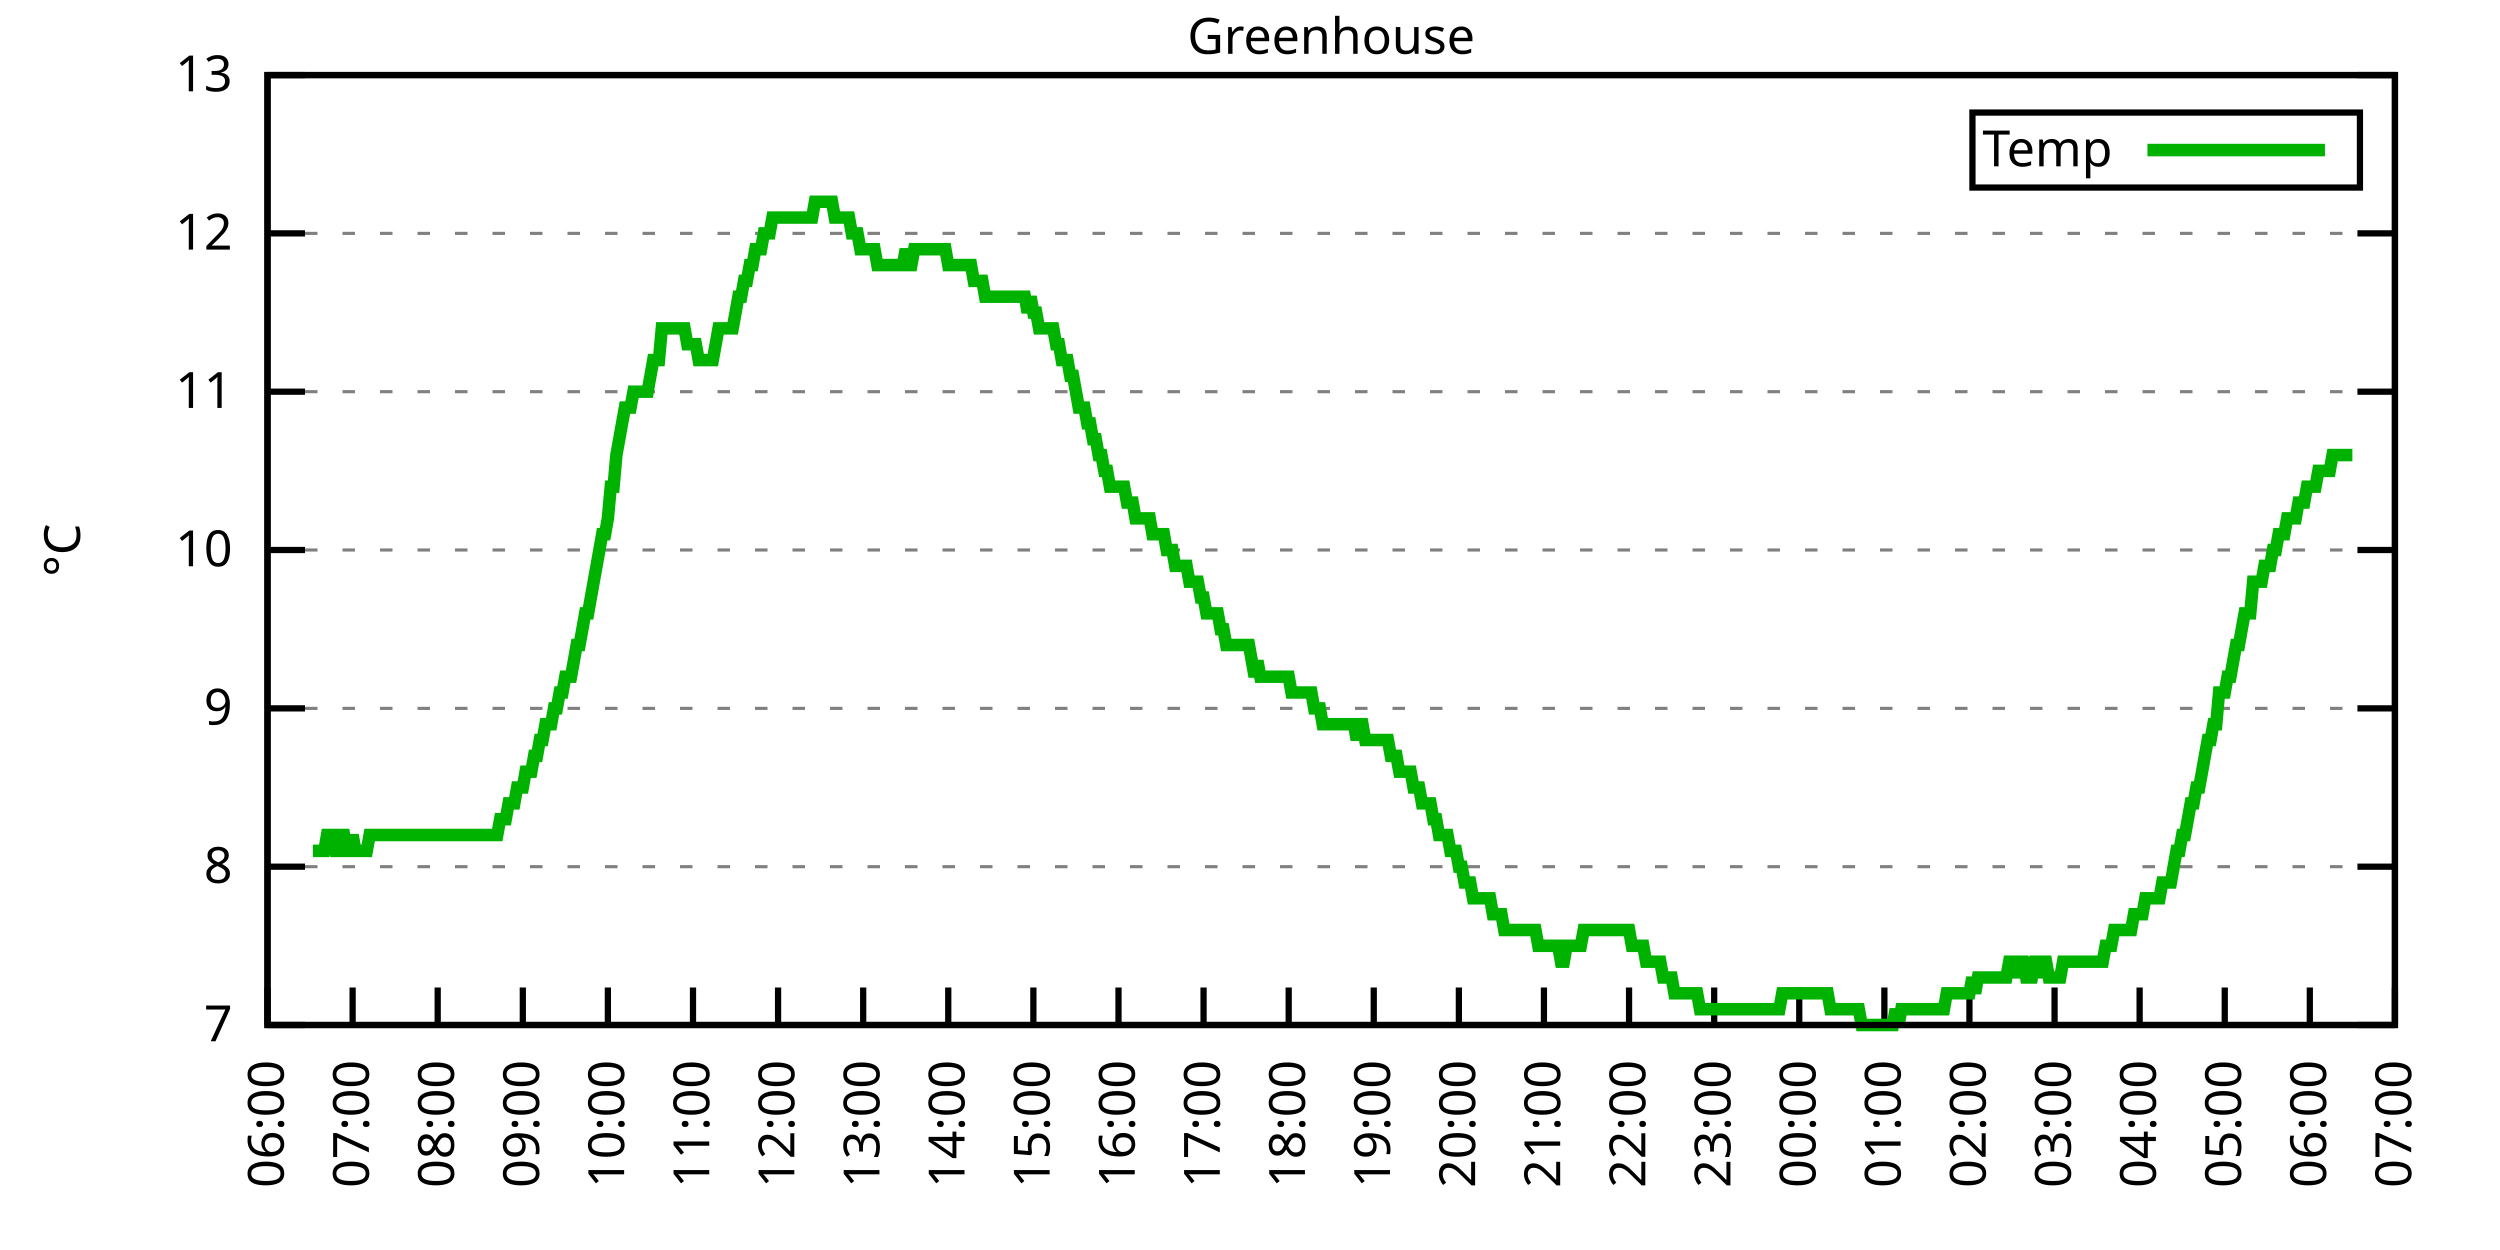
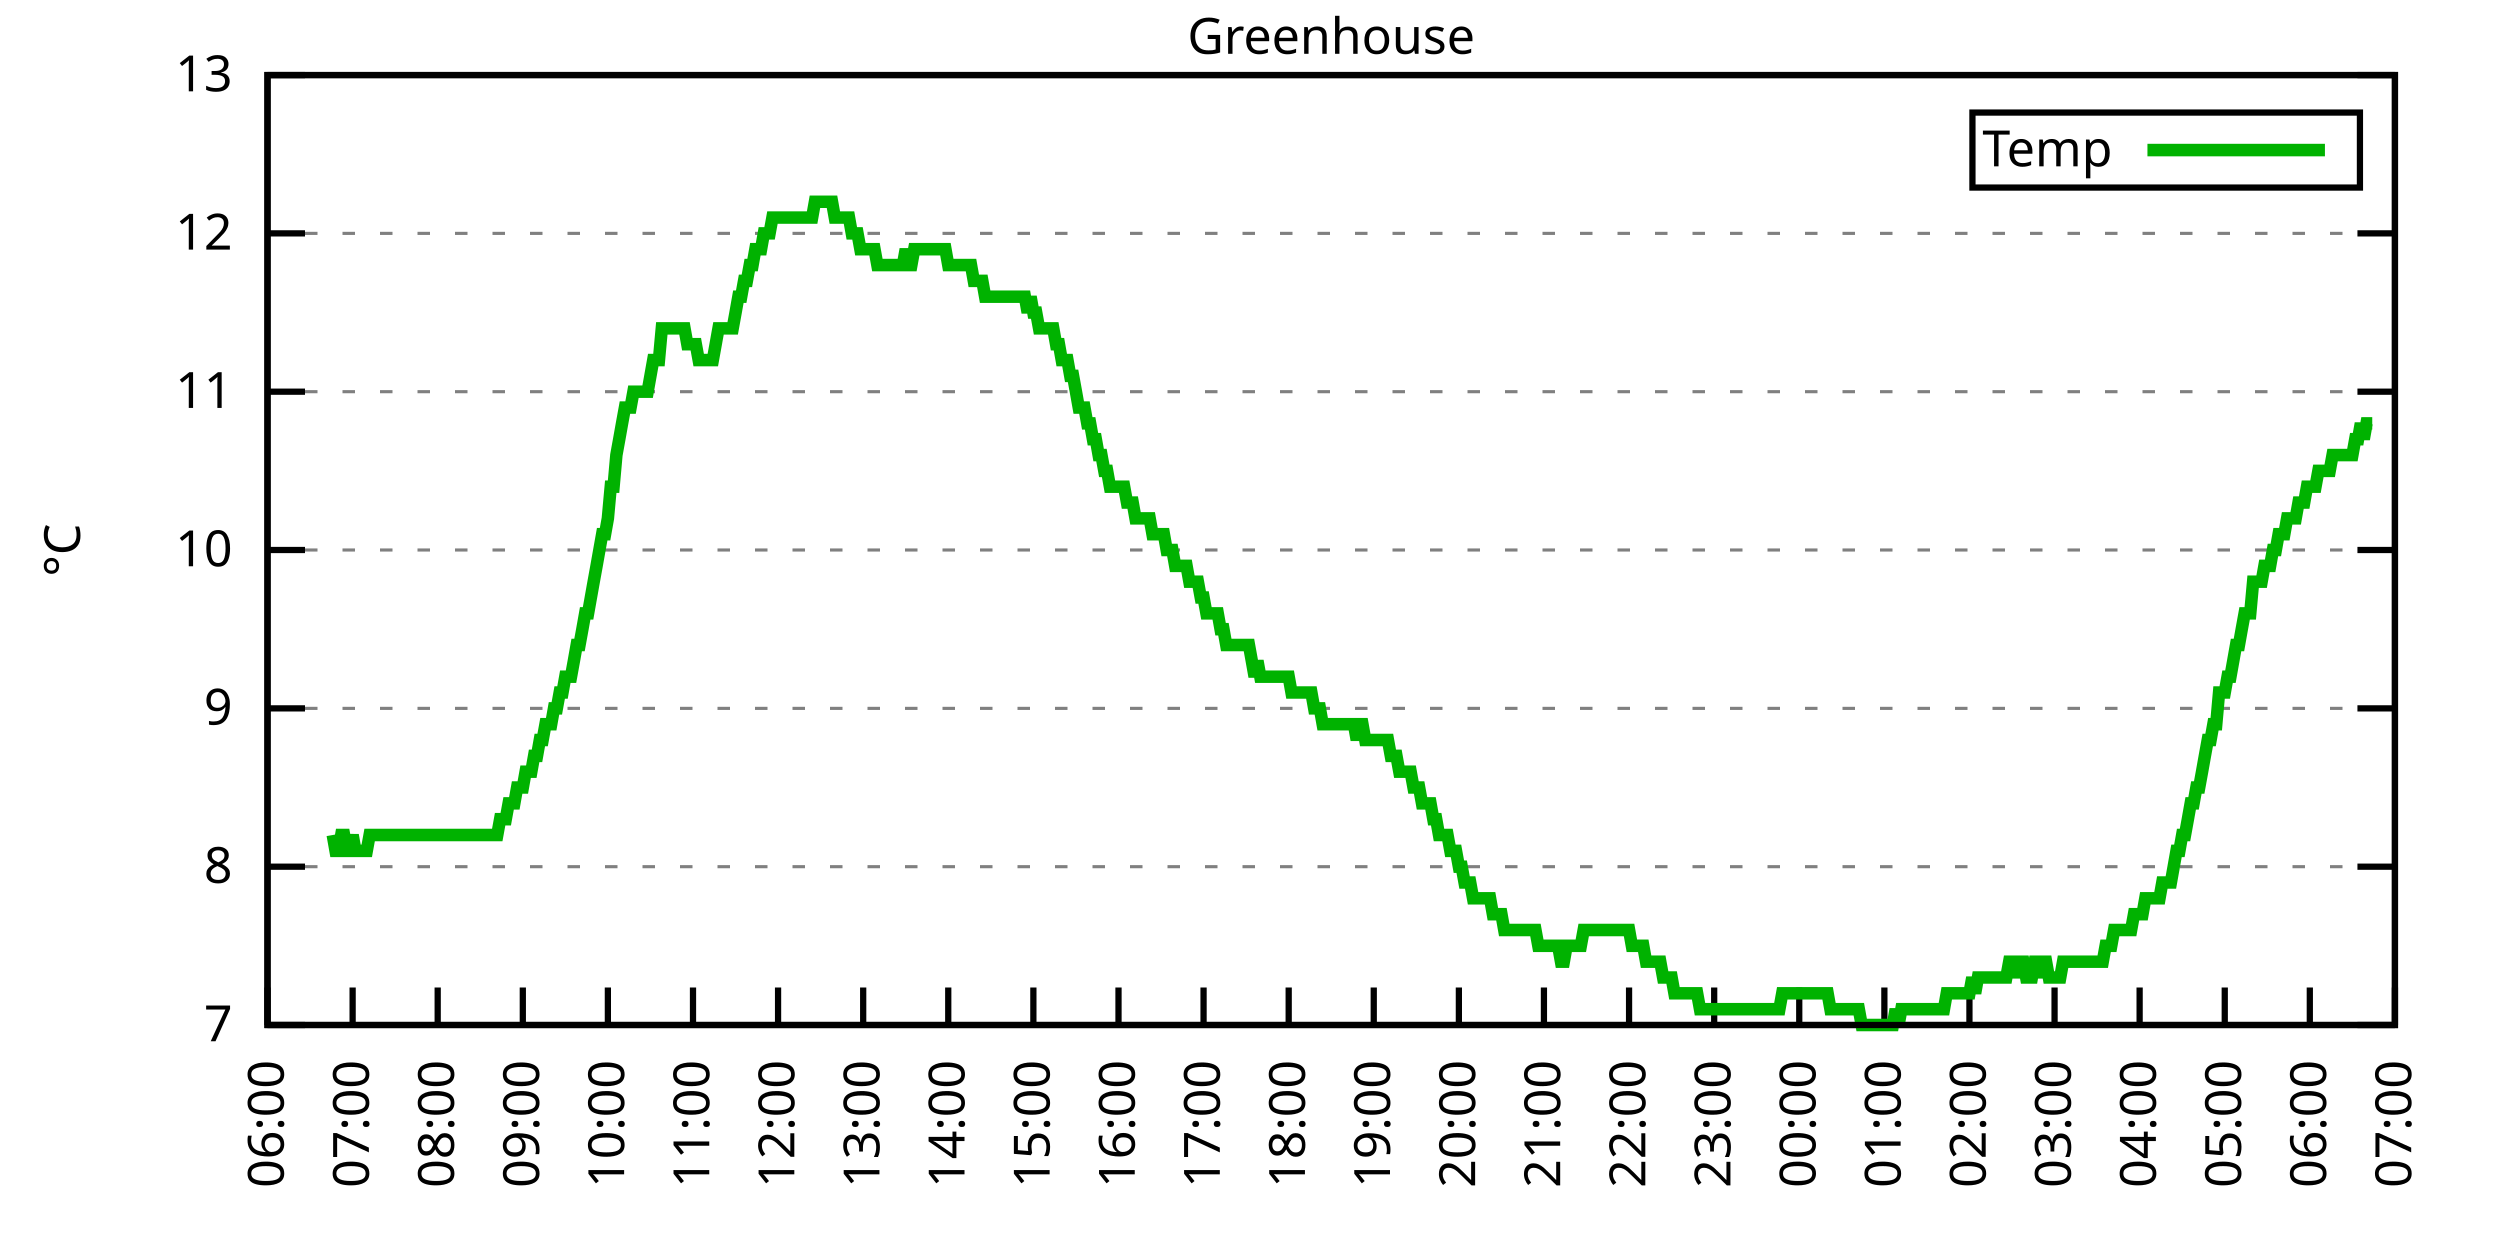
<svg xmlns="http://www.w3.org/2000/svg" xmlns:xlink="http://www.w3.org/1999/xlink" width="400" height="200" viewBox="0 0 400 200">
  <g id="gnuplot_canvas">
    <rect x="0" y="0" width="400" height="200" fill="none" />
    <defs>
      <circle id="gpDot" r="0.5" stroke-width="0.5" stroke="currentColor" />
      <path id="gpPt0" stroke-width="0.333" stroke="currentColor" d="M-1,0 h2 M0,-1 v2" />
      <path id="gpPt1" stroke-width="0.333" stroke="currentColor" d="M-1,-1 L1,1 M1,-1 L-1,1" />
      <path id="gpPt2" stroke-width="0.333" stroke="currentColor" d="M-1,0 L1,0 M0,-1 L0,1 M-1,-1 L1,1 M-1,1 L1,-1" />
      <rect id="gpPt3" stroke-width="0.333" stroke="currentColor" x="-1" y="-1" width="2" height="2" />
      <rect id="gpPt4" stroke-width="0.333" stroke="currentColor" fill="currentColor" x="-1" y="-1" width="2" height="2" />
      <circle id="gpPt5" stroke-width="0.333" stroke="currentColor" cx="0" cy="0" r="1" />
      <use xlink:href="#gpPt5" id="gpPt6" fill="currentColor" stroke="none" />
      <path id="gpPt7" stroke-width="0.333" stroke="currentColor" d="M0,-1.33 L-1.33,0.67 L1.33,0.67 z" />
      <use xlink:href="#gpPt7" id="gpPt8" fill="currentColor" stroke="none" />
      <use xlink:href="#gpPt7" id="gpPt9" stroke="currentColor" transform="rotate(180)" />
      <use xlink:href="#gpPt9" id="gpPt10" fill="currentColor" stroke="none" />
      <use xlink:href="#gpPt3" id="gpPt11" stroke="currentColor" transform="rotate(45)" />
      <use xlink:href="#gpPt11" id="gpPt12" fill="currentColor" stroke="none" />
      <path id="gpPt13" stroke-width="0.333" stroke="currentColor" d="M0,1.330 L1.265,0.411 L0.782,-1.067 L-0.782,-1.076 L-1.265,0.411 z" />
      <use xlink:href="#gpPt13" id="gpPt14" fill="currentColor" stroke="none" />
      <filter id="textbox" filterUnits="objectBoundingBox" x="0" y="0" height="1" width="1">
        <feFlood flood-color="white" flood-opacity="1" result="bgnd" />
        <feComposite in="SourceGraphic" in2="bgnd" operator="atop" />
      </filter>
      <filter id="greybox" filterUnits="objectBoundingBox" x="0" y="0" height="1" width="1">
        <feFlood flood-color="lightgrey" flood-opacity="1" result="grey" />
        <feComposite in="SourceGraphic" in2="grey" operator="atop" />
      </filter>
    </defs>
    <g fill="none" color="white" stroke="currentColor" stroke-width="1.00" stroke-linecap="butt" stroke-linejoin="miter">
</g>
    <g fill="none" color="black" stroke="currentColor" stroke-width="1.00" stroke-linecap="butt" stroke-linejoin="miter">
      <g stroke="none" shape-rendering="crispEdges">
        <polygon fill="rgb(255, 255, 255)" points="42.80,164.00 383.18,164.00 383.18,12.02 42.80,12.02 " />
      </g>
    </g>
    <g fill="none" color="black" stroke="currentColor" stroke-width="1.00" stroke-linecap="butt" stroke-linejoin="miter">
</g>
    <g fill="none" color="black" stroke="black" stroke-width="0.50" stroke-linecap="butt" stroke-linejoin="miter">
</g>
    <g fill="none" color="gray" stroke="currentColor" stroke-width="0.50" stroke-linecap="butt" stroke-linejoin="miter">
      <path stroke="gray" stroke-dasharray="2,4" class="gridline" d="M42.80,164.00 L383.19,164.00  " />
    </g>
    <g fill="none" color="gray" stroke="gray" stroke-width="1.00" stroke-linecap="butt" stroke-linejoin="miter">
</g>
    <g fill="none" color="black" stroke="currentColor" stroke-width="1.00" stroke-linecap="butt" stroke-linejoin="miter">
      <path stroke="black" d="M42.80,164.00 L48.80,164.00 M383.19,164.00 L377.19,164.00  " />
      <g transform="translate(37.20,166.60)" stroke="none" fill="black" font-family="Sans" font-size="8.00" text-anchor="end">
        <text>
          <tspan font-family="Sans"> 7</tspan>
        </text>
      </g>
    </g>
    <g fill="none" color="black" stroke="currentColor" stroke-width="1.00" stroke-linecap="butt" stroke-linejoin="miter">
</g>
    <g fill="none" color="black" stroke="black" stroke-width="0.50" stroke-linecap="butt" stroke-linejoin="miter">
</g>
    <g fill="none" color="gray" stroke="currentColor" stroke-width="0.50" stroke-linecap="butt" stroke-linejoin="miter">
      <path stroke="gray" stroke-dasharray="2,4" class="gridline" d="M42.80,138.67 L383.19,138.67  " />
    </g>
    <g fill="none" color="gray" stroke="gray" stroke-width="1.00" stroke-linecap="butt" stroke-linejoin="miter">
</g>
    <g fill="none" color="black" stroke="currentColor" stroke-width="1.00" stroke-linecap="butt" stroke-linejoin="miter">
      <path stroke="black" d="M42.80,138.67 L48.80,138.67 M383.19,138.67 L377.19,138.67  " />
      <g transform="translate(37.20,141.27)" stroke="none" fill="black" font-family="Sans" font-size="8.00" text-anchor="end">
        <text>
          <tspan font-family="Sans"> 8</tspan>
        </text>
      </g>
    </g>
    <g fill="none" color="black" stroke="currentColor" stroke-width="1.00" stroke-linecap="butt" stroke-linejoin="miter">
</g>
    <g fill="none" color="black" stroke="black" stroke-width="0.50" stroke-linecap="butt" stroke-linejoin="miter">
</g>
    <g fill="none" color="gray" stroke="currentColor" stroke-width="0.50" stroke-linecap="butt" stroke-linejoin="miter">
      <path stroke="gray" stroke-dasharray="2,4" class="gridline" d="M42.80,113.34 L383.19,113.34  " />
    </g>
    <g fill="none" color="gray" stroke="gray" stroke-width="1.00" stroke-linecap="butt" stroke-linejoin="miter">
</g>
    <g fill="none" color="black" stroke="currentColor" stroke-width="1.00" stroke-linecap="butt" stroke-linejoin="miter">
      <path stroke="black" d="M42.80,113.34 L48.80,113.34 M383.19,113.34 L377.19,113.34  " />
      <g transform="translate(37.20,115.94)" stroke="none" fill="black" font-family="Sans" font-size="8.00" text-anchor="end">
        <text>
          <tspan font-family="Sans"> 9</tspan>
        </text>
      </g>
    </g>
    <g fill="none" color="black" stroke="currentColor" stroke-width="1.00" stroke-linecap="butt" stroke-linejoin="miter">
</g>
    <g fill="none" color="black" stroke="black" stroke-width="0.50" stroke-linecap="butt" stroke-linejoin="miter">
</g>
    <g fill="none" color="gray" stroke="currentColor" stroke-width="0.50" stroke-linecap="butt" stroke-linejoin="miter">
      <path stroke="gray" stroke-dasharray="2,4" class="gridline" d="M42.80,88.00 L383.19,88.00  " />
    </g>
    <g fill="none" color="gray" stroke="gray" stroke-width="1.00" stroke-linecap="butt" stroke-linejoin="miter">
</g>
    <g fill="none" color="black" stroke="currentColor" stroke-width="1.00" stroke-linecap="butt" stroke-linejoin="miter">
      <path stroke="black" d="M42.80,88.00 L48.80,88.00 M383.19,88.00 L377.19,88.00  " />
      <g transform="translate(37.20,90.60)" stroke="none" fill="black" font-family="Sans" font-size="8.00" text-anchor="end">
        <text>
          <tspan font-family="Sans"> 10</tspan>
        </text>
      </g>
    </g>
    <g fill="none" color="black" stroke="currentColor" stroke-width="1.00" stroke-linecap="butt" stroke-linejoin="miter">
</g>
    <g fill="none" color="black" stroke="black" stroke-width="0.50" stroke-linecap="butt" stroke-linejoin="miter">
</g>
    <g fill="none" color="gray" stroke="currentColor" stroke-width="0.50" stroke-linecap="butt" stroke-linejoin="miter">
      <path stroke="gray" stroke-dasharray="2,4" class="gridline" d="M42.80,62.67 L383.19,62.67  " />
    </g>
    <g fill="none" color="gray" stroke="gray" stroke-width="1.00" stroke-linecap="butt" stroke-linejoin="miter">
</g>
    <g fill="none" color="black" stroke="currentColor" stroke-width="1.00" stroke-linecap="butt" stroke-linejoin="miter">
      <path stroke="black" d="M42.80,62.67 L48.80,62.67 M383.19,62.67 L377.19,62.67  " />
      <g transform="translate(37.20,65.27)" stroke="none" fill="black" font-family="Sans" font-size="8.00" text-anchor="end">
        <text>
          <tspan font-family="Sans"> 11</tspan>
        </text>
      </g>
    </g>
    <g fill="none" color="black" stroke="currentColor" stroke-width="1.00" stroke-linecap="butt" stroke-linejoin="miter">
</g>
    <g fill="none" color="black" stroke="black" stroke-width="0.50" stroke-linecap="butt" stroke-linejoin="miter">
</g>
    <g fill="none" color="gray" stroke="currentColor" stroke-width="0.50" stroke-linecap="butt" stroke-linejoin="miter">
      <path stroke="gray" stroke-dasharray="2,4" class="gridline" d="M42.80,37.34 L383.19,37.34  " />
    </g>
    <g fill="none" color="gray" stroke="gray" stroke-width="1.00" stroke-linecap="butt" stroke-linejoin="miter">
</g>
    <g fill="none" color="black" stroke="currentColor" stroke-width="1.00" stroke-linecap="butt" stroke-linejoin="miter">
      <path stroke="black" d="M42.80,37.34 L48.80,37.34 M383.19,37.34 L377.19,37.34  " />
      <g transform="translate(37.20,39.94)" stroke="none" fill="black" font-family="Sans" font-size="8.00" text-anchor="end">
        <text>
          <tspan font-family="Sans"> 12</tspan>
        </text>
      </g>
    </g>
    <g fill="none" color="black" stroke="currentColor" stroke-width="1.00" stroke-linecap="butt" stroke-linejoin="miter">
</g>
    <g fill="none" color="black" stroke="black" stroke-width="0.50" stroke-linecap="butt" stroke-linejoin="miter">
</g>
    <g fill="none" color="gray" stroke="currentColor" stroke-width="0.50" stroke-linecap="butt" stroke-linejoin="miter">
      <path stroke="gray" stroke-dasharray="2,4" class="gridline" d="M42.80,12.01 L383.19,12.01  " />
    </g>
    <g fill="none" color="gray" stroke="gray" stroke-width="1.00" stroke-linecap="butt" stroke-linejoin="miter">
</g>
    <g fill="none" color="black" stroke="currentColor" stroke-width="1.00" stroke-linecap="butt" stroke-linejoin="miter">
      <path stroke="black" d="M42.80,12.01 L48.80,12.01 M383.19,12.01 L377.19,12.01  " />
      <g transform="translate(37.20,14.61)" stroke="none" fill="black" font-family="Sans" font-size="8.00" text-anchor="end">
        <text>
          <tspan font-family="Sans"> 13</tspan>
        </text>
      </g>
    </g>
    <g fill="none" color="black" stroke="currentColor" stroke-width="1.00" stroke-linecap="butt" stroke-linejoin="miter">
      <path stroke="black" d="M42.80,164.00 L42.80,158.00  " />
      <g transform="translate(45.40,169.60) rotate(270.00)" stroke="none" fill="black" font-family="Sans" font-size="8.00" text-anchor="end">
        <text>
          <tspan font-family="Sans">06:00</tspan>
        </text>
      </g>
    </g>
    <g fill="none" color="black" stroke="currentColor" stroke-width="1.00" stroke-linecap="butt" stroke-linejoin="miter">
      <path stroke="black" d="M56.42,164.00 L56.42,158.00  " />
      <g transform="translate(59.02,169.60) rotate(270.00)" stroke="none" fill="black" font-family="Sans" font-size="8.00" text-anchor="end">
        <text>
          <tspan font-family="Sans">07:00</tspan>
        </text>
      </g>
    </g>
    <g fill="none" color="black" stroke="currentColor" stroke-width="1.00" stroke-linecap="butt" stroke-linejoin="miter">
      <path stroke="black" d="M70.03,164.00 L70.03,158.00  " />
      <g transform="translate(72.63,169.60) rotate(270.00)" stroke="none" fill="black" font-family="Sans" font-size="8.00" text-anchor="end">
        <text>
          <tspan font-family="Sans">08:00</tspan>
        </text>
      </g>
    </g>
    <g fill="none" color="black" stroke="currentColor" stroke-width="1.00" stroke-linecap="butt" stroke-linejoin="miter">
      <path stroke="black" d="M83.65,164.00 L83.65,158.00  " />
      <g transform="translate(86.25,169.60) rotate(270.00)" stroke="none" fill="black" font-family="Sans" font-size="8.00" text-anchor="end">
        <text>
          <tspan font-family="Sans">09:00</tspan>
        </text>
      </g>
    </g>
    <g fill="none" color="black" stroke="currentColor" stroke-width="1.00" stroke-linecap="butt" stroke-linejoin="miter">
      <path stroke="black" d="M97.26,164.00 L97.26,158.00  " />
      <g transform="translate(99.86,169.60) rotate(270.00)" stroke="none" fill="black" font-family="Sans" font-size="8.00" text-anchor="end">
        <text>
          <tspan font-family="Sans">10:00</tspan>
        </text>
      </g>
    </g>
    <g fill="none" color="black" stroke="currentColor" stroke-width="1.00" stroke-linecap="butt" stroke-linejoin="miter">
      <path stroke="black" d="M110.88,164.00 L110.88,158.00  " />
      <g transform="translate(113.48,169.60) rotate(270.00)" stroke="none" fill="black" font-family="Sans" font-size="8.00" text-anchor="end">
        <text>
          <tspan font-family="Sans">11:00</tspan>
        </text>
      </g>
    </g>
    <g fill="none" color="black" stroke="currentColor" stroke-width="1.00" stroke-linecap="butt" stroke-linejoin="miter">
      <path stroke="black" d="M124.49,164.00 L124.49,158.00  " />
      <g transform="translate(127.09,169.60) rotate(270.00)" stroke="none" fill="black" font-family="Sans" font-size="8.00" text-anchor="end">
        <text>
          <tspan font-family="Sans">12:00</tspan>
        </text>
      </g>
    </g>
    <g fill="none" color="black" stroke="currentColor" stroke-width="1.00" stroke-linecap="butt" stroke-linejoin="miter">
      <path stroke="black" d="M138.11,164.00 L138.11,158.00  " />
      <g transform="translate(140.71,169.60) rotate(270.00)" stroke="none" fill="black" font-family="Sans" font-size="8.00" text-anchor="end">
        <text>
          <tspan font-family="Sans">13:00</tspan>
        </text>
      </g>
    </g>
    <g fill="none" color="black" stroke="currentColor" stroke-width="1.00" stroke-linecap="butt" stroke-linejoin="miter">
      <path stroke="black" d="M151.72,164.00 L151.72,158.00  " />
      <g transform="translate(154.32,169.60) rotate(270.00)" stroke="none" fill="black" font-family="Sans" font-size="8.00" text-anchor="end">
        <text>
          <tspan font-family="Sans">14:00</tspan>
        </text>
      </g>
    </g>
    <g fill="none" color="black" stroke="currentColor" stroke-width="1.00" stroke-linecap="butt" stroke-linejoin="miter">
      <path stroke="black" d="M165.34,164.00 L165.34,158.00  " />
      <g transform="translate(167.94,169.60) rotate(270.00)" stroke="none" fill="black" font-family="Sans" font-size="8.00" text-anchor="end">
        <text>
          <tspan font-family="Sans">15:00</tspan>
        </text>
      </g>
    </g>
    <g fill="none" color="black" stroke="currentColor" stroke-width="1.00" stroke-linecap="butt" stroke-linejoin="miter">
      <path stroke="black" d="M178.96,164.00 L178.96,158.00  " />
      <g transform="translate(181.56,169.60) rotate(270.00)" stroke="none" fill="black" font-family="Sans" font-size="8.00" text-anchor="end">
        <text>
          <tspan font-family="Sans">16:00</tspan>
        </text>
      </g>
    </g>
    <g fill="none" color="black" stroke="currentColor" stroke-width="1.00" stroke-linecap="butt" stroke-linejoin="miter">
      <path stroke="black" d="M192.57,164.00 L192.57,158.00  " />
      <g transform="translate(195.17,169.60) rotate(270.00)" stroke="none" fill="black" font-family="Sans" font-size="8.00" text-anchor="end">
        <text>
          <tspan font-family="Sans">17:00</tspan>
        </text>
      </g>
    </g>
    <g fill="none" color="black" stroke="currentColor" stroke-width="1.00" stroke-linecap="butt" stroke-linejoin="miter">
      <path stroke="black" d="M206.19,164.00 L206.19,158.00  " />
      <g transform="translate(208.79,169.60) rotate(270.00)" stroke="none" fill="black" font-family="Sans" font-size="8.00" text-anchor="end">
        <text>
          <tspan font-family="Sans">18:00</tspan>
        </text>
      </g>
    </g>
    <g fill="none" color="black" stroke="currentColor" stroke-width="1.00" stroke-linecap="butt" stroke-linejoin="miter">
      <path stroke="black" d="M219.80,164.00 L219.80,158.00  " />
      <g transform="translate(222.40,169.60) rotate(270.00)" stroke="none" fill="black" font-family="Sans" font-size="8.00" text-anchor="end">
        <text>
          <tspan font-family="Sans">19:00</tspan>
        </text>
      </g>
    </g>
    <g fill="none" color="black" stroke="currentColor" stroke-width="1.00" stroke-linecap="butt" stroke-linejoin="miter">
      <path stroke="black" d="M233.42,164.00 L233.42,158.00  " />
      <g transform="translate(236.02,169.60) rotate(270.00)" stroke="none" fill="black" font-family="Sans" font-size="8.00" text-anchor="end">
        <text>
          <tspan font-family="Sans">20:00</tspan>
        </text>
      </g>
    </g>
    <g fill="none" color="black" stroke="currentColor" stroke-width="1.00" stroke-linecap="butt" stroke-linejoin="miter">
      <path stroke="black" d="M247.03,164.00 L247.03,158.00  " />
      <g transform="translate(249.63,169.60) rotate(270.00)" stroke="none" fill="black" font-family="Sans" font-size="8.00" text-anchor="end">
        <text>
          <tspan font-family="Sans">21:00</tspan>
        </text>
      </g>
    </g>
    <g fill="none" color="black" stroke="currentColor" stroke-width="1.00" stroke-linecap="butt" stroke-linejoin="miter">
      <path stroke="black" d="M260.65,164.00 L260.65,158.00  " />
      <g transform="translate(263.25,169.60) rotate(270.00)" stroke="none" fill="black" font-family="Sans" font-size="8.00" text-anchor="end">
        <text>
          <tspan font-family="Sans">22:00</tspan>
        </text>
      </g>
    </g>
    <g fill="none" color="black" stroke="currentColor" stroke-width="1.00" stroke-linecap="butt" stroke-linejoin="miter">
      <path stroke="black" d="M274.27,164.00 L274.27,158.00  " />
      <g transform="translate(276.87,169.60) rotate(270.00)" stroke="none" fill="black" font-family="Sans" font-size="8.00" text-anchor="end">
        <text>
          <tspan font-family="Sans">23:00</tspan>
        </text>
      </g>
    </g>
    <g fill="none" color="black" stroke="currentColor" stroke-width="1.00" stroke-linecap="butt" stroke-linejoin="miter">
      <path stroke="black" d="M287.88,164.00 L287.88,158.00  " />
      <g transform="translate(290.48,169.60) rotate(270.00)" stroke="none" fill="black" font-family="Sans" font-size="8.00" text-anchor="end">
        <text>
          <tspan font-family="Sans">00:00</tspan>
        </text>
      </g>
    </g>
    <g fill="none" color="black" stroke="currentColor" stroke-width="1.00" stroke-linecap="butt" stroke-linejoin="miter">
      <path stroke="black" d="M301.50,164.00 L301.50,158.00  " />
      <g transform="translate(304.10,169.60) rotate(270.00)" stroke="none" fill="black" font-family="Sans" font-size="8.00" text-anchor="end">
        <text>
          <tspan font-family="Sans">01:00</tspan>
        </text>
      </g>
    </g>
    <g fill="none" color="black" stroke="currentColor" stroke-width="1.00" stroke-linecap="butt" stroke-linejoin="miter">
      <path stroke="black" d="M315.11,164.00 L315.11,158.00  " />
      <g transform="translate(317.71,169.60) rotate(270.00)" stroke="none" fill="black" font-family="Sans" font-size="8.00" text-anchor="end">
        <text>
          <tspan font-family="Sans">02:00</tspan>
        </text>
      </g>
    </g>
    <g fill="none" color="black" stroke="currentColor" stroke-width="1.00" stroke-linecap="butt" stroke-linejoin="miter">
      <path stroke="black" d="M328.73,164.00 L328.73,158.00  " />
      <g transform="translate(331.33,169.60) rotate(270.00)" stroke="none" fill="black" font-family="Sans" font-size="8.00" text-anchor="end">
        <text>
          <tspan font-family="Sans">03:00</tspan>
        </text>
      </g>
    </g>
    <g fill="none" color="black" stroke="currentColor" stroke-width="1.00" stroke-linecap="butt" stroke-linejoin="miter">
      <path stroke="black" d="M342.34,164.00 L342.34,158.00  " />
      <g transform="translate(344.94,169.60) rotate(270.00)" stroke="none" fill="black" font-family="Sans" font-size="8.00" text-anchor="end">
        <text>
          <tspan font-family="Sans">04:00</tspan>
        </text>
      </g>
    </g>
    <g fill="none" color="black" stroke="currentColor" stroke-width="1.00" stroke-linecap="butt" stroke-linejoin="miter">
      <path stroke="black" d="M355.96,164.00 L355.96,158.00  " />
      <g transform="translate(358.56,169.60) rotate(270.00)" stroke="none" fill="black" font-family="Sans" font-size="8.00" text-anchor="end">
        <text>
          <tspan font-family="Sans">05:00</tspan>
        </text>
      </g>
    </g>
    <g fill="none" color="black" stroke="currentColor" stroke-width="1.00" stroke-linecap="butt" stroke-linejoin="miter">
      <path stroke="black" d="M369.57,164.00 L369.57,158.00  " />
      <g transform="translate(372.17,169.60) rotate(270.00)" stroke="none" fill="black" font-family="Sans" font-size="8.00" text-anchor="end">
        <text>
          <tspan font-family="Sans">06:00</tspan>
        </text>
      </g>
    </g>
    <g fill="none" color="black" stroke="currentColor" stroke-width="1.00" stroke-linecap="butt" stroke-linejoin="miter">
      <path stroke="black" d="M383.19,164.00 L383.19,158.00  " />
      <g transform="translate(385.79,169.60) rotate(270.00)" stroke="none" fill="black" font-family="Sans" font-size="8.00" text-anchor="end">
        <text>
          <tspan font-family="Sans">07:00</tspan>
        </text>
      </g>
    </g>
    <g fill="none" color="black" stroke="currentColor" stroke-width="1.00" stroke-linecap="butt" stroke-linejoin="miter">
</g>
    <g fill="none" color="black" stroke="currentColor" stroke-width="1.00" stroke-linecap="butt" stroke-linejoin="miter">
      <path stroke="black" d="M42.80,12.01 L42.80,164.00 L383.19,164.00 L383.19,12.01 L42.80,12.01 Z  " />
    </g>
    <g fill="none" color="black" stroke="currentColor" stroke-width="1.00" stroke-linecap="butt" stroke-linejoin="miter">
</g>
    <g fill="none" color="black" stroke="currentColor" stroke-width="1.00" stroke-linecap="butt" stroke-linejoin="miter">
      <path stroke="black" d="M315.59,30.01 L315.59,18.01 L377.59,18.01 L377.59,30.01 L315.59,30.01 Z  " />
    </g>
    <g id="Greenhouse_plot_1">
      <g fill="none" color="white" stroke="black" stroke-width="2.00" stroke-linecap="butt" stroke-linejoin="miter">
</g>
      <g fill="none" color="black" stroke="currentColor" stroke-width="2.00" stroke-linecap="butt" stroke-linejoin="miter">
        <g transform="translate(337.99,26.61)" stroke="none" fill="black" font-family="Sans" font-size="8.00" text-anchor="end">
          <text>
            <tspan font-family="Sans">Temp</tspan>
          </text>
        </g>
      </g>
      <g fill="none" color="black" stroke="currentColor" stroke-width="2.00" stroke-linecap="butt" stroke-linejoin="miter">
-         <path stroke="rgb(  0, 178,   0)" d="M343.59,24.01 L371.99,24.01 M50.06,136.14 L50.52,136.14 L50.97,136.14 L51.42,136.14 L51.88,136.14 L52.33,133.60   L52.78,133.60 L53.24,133.60 L53.69,136.14 L54.15,136.14 L54.60,133.60 L55.05,133.60 L55.51,136.14 L55.96,136.14   L56.42,133.60 L56.87,136.14 L57.32,136.14 L57.78,136.14 L58.23,136.14 L58.68,136.14 L59.14,133.60 L59.59,133.60   L60.05,133.60 L60.50,133.60 L60.95,133.60 L61.41,133.60 L61.86,133.60 L62.32,133.60 L62.77,133.60 L63.22,133.60   L63.68,133.60 L64.13,133.60 L64.58,133.60 L65.04,133.60 L65.49,133.60 L65.95,133.60 L66.40,133.60 L66.85,133.60   L67.31,133.60 L67.76,133.60 L68.22,133.60 L68.67,133.60 L69.12,133.60 L69.58,133.60 L70.03,133.60 L70.49,133.60   L70.94,133.60 L71.39,133.60 L71.85,133.60 L72.30,133.60 L72.75,133.60 L73.21,133.60 L73.66,133.60 L74.12,133.60   L74.57,133.60 L75.02,133.60 L75.48,133.60 L75.93,133.60 L76.39,133.60 L76.84,133.60 L77.29,133.60 L77.75,133.60   L78.20,133.60 L78.65,133.60 L79.11,133.60 L79.56,133.60 L80.02,131.07 L80.47,131.07 L80.92,131.07 L81.38,128.54   L81.83,128.54 L82.29,128.54 L82.74,126.00 L83.19,126.00 L83.65,126.00 L84.10,123.47 L84.55,123.47 L85.01,123.47   L85.46,120.94 L85.92,120.94 L86.37,118.40 L86.82,118.40 L87.28,115.87 L87.73,115.87 L88.19,115.87 L88.64,113.34   L89.09,113.34 L89.55,110.80 L90.00,110.80 L90.45,108.27 L90.91,108.27 L91.36,108.27 L91.82,105.74 L92.27,103.20   L92.72,103.20 L93.18,100.67 L93.63,98.14 L94.09,98.14 L94.54,95.60 L94.99,93.07 L95.45,90.54 L95.90,88.00   L96.35,85.47 L96.81,85.47 L97.26,82.94 L97.72,77.87 L98.17,77.87 L98.62,72.81 L99.08,70.27 L99.53,67.74   L99.99,65.21 L100.44,65.21 L100.89,65.21 L101.35,62.67 L101.80,62.67 L102.25,62.67 L102.71,62.67 L103.16,62.67   L103.62,62.67 L104.07,60.14 L104.52,57.61 L104.98,57.61 L105.43,57.61 L105.89,52.54 L106.34,52.54 L106.79,52.54   L107.25,52.54 L107.70,52.54 L108.15,52.54 L108.61,52.54 L109.06,52.54 L109.52,52.54 L109.97,55.07 L110.42,55.07   L110.88,55.07 L111.33,55.07 L111.79,57.61 L112.24,57.61 L112.69,57.61 L113.15,57.61 L113.60,57.61 L114.05,57.61   L114.51,55.07 L114.96,52.54 L115.42,52.54 L115.87,52.54 L116.32,52.54 L116.78,52.54 L117.23,52.54 L117.69,50.01   L118.14,47.47 L118.59,47.47 L119.05,44.94 L119.50,44.94 L119.96,42.41 L120.41,42.41 L120.86,39.87 L121.32,39.87   L121.77,39.87 L122.22,37.34 L122.68,37.34 L123.13,37.34 L123.59,34.81 L124.04,34.81 L124.49,34.81 L124.95,34.81   L125.40,34.81 L125.86,34.81 L126.31,34.81 L126.76,34.81 L127.22,34.81 L127.67,34.81 L128.12,34.81 L128.58,34.81   L129.03,34.81 L129.49,34.81 L129.94,34.81 L130.39,32.28 L130.85,32.28 L131.30,32.28 L131.76,32.28 L132.21,32.28   L132.66,32.28 L133.12,32.28 L133.57,34.81 L134.02,34.81 L134.48,34.81 L134.93,34.81 L135.39,34.81 L135.84,34.81   L136.29,37.34 L136.75,37.34 L137.20,37.34 L137.66,39.87 L138.11,39.87 L138.56,39.87 L139.02,39.87 L139.47,39.87   L139.92,39.87 L140.38,42.41 L140.83,42.41 L141.29,42.41 L141.74,42.41 L142.19,42.41 L142.65,42.41 L143.10,42.41   L143.56,42.41 L144.01,42.41 L144.46,42.41 L144.92,39.87 L145.37,42.41 L145.82,42.41 L146.28,39.87 L146.73,39.87   L147.19,39.87 L147.64,39.87 L148.09,39.87 L148.55,39.87 L149.00,39.87 L149.46,39.87 L149.91,39.87 L150.36,39.87   L150.82,39.87 L151.27,39.87 L151.72,42.41 L152.18,42.41 L152.63,42.41 L153.09,42.41 L153.54,42.41 L153.99,42.41   L154.45,42.41 L154.90,42.41 L155.36,42.41 L155.81,44.94 L156.26,44.94 L156.72,44.94 L157.17,44.94 L157.62,47.47   L158.08,47.47 L158.53,47.47 L158.99,47.47 L159.44,47.47 L159.89,47.47 L160.35,47.47 L160.80,47.47 L161.26,47.47   L161.71,47.47 L162.16,47.47 L162.62,47.47 L163.07,47.47 L163.52,47.47 L163.98,47.47 L164.43,50.01 L164.89,47.47   L165.34,50.01 L165.79,50.01 L166.25,52.54 L166.70,52.54 L167.16,52.54 L167.61,52.54 L168.06,52.54 L168.52,52.54   L168.97,55.07 L169.43,55.07 L169.88,57.61 L170.33,57.61 L170.79,57.61 L171.24,60.14 L171.69,60.14 L172.15,62.67   L172.60,65.21 L173.06,65.21 L173.51,65.21 L173.96,67.74 L174.42,67.74 L174.87,70.27 L175.33,70.27 L175.78,72.81   L176.23,72.81 L176.69,75.34 L177.14,75.34 L177.59,77.87 L178.05,77.87 L178.50,77.87 L178.96,77.87 L179.41,77.87   L179.86,77.87 L180.32,80.41 L180.77,80.41 L181.23,80.41 L181.68,82.94 L182.13,82.94 L182.59,82.94 L183.04,82.94   L183.49,82.94 L183.95,82.94 L184.40,85.47 L184.86,85.47 L185.31,85.47 L185.76,85.47 L186.22,85.47 L186.67,88.00   L187.13,88.00 L187.58,88.00 L188.03,90.54 L188.49,90.54 L188.94,90.54 L189.39,90.54 L189.85,90.54 L190.30,93.07   L190.76,93.07 L191.21,93.07 L191.66,93.07 L192.12,95.60 L192.57,95.60 L193.03,98.14 L193.48,98.14 L193.93,98.14   L194.39,98.14 L194.84,98.14 L195.29,100.67 L195.75,100.67 L196.20,103.20 L196.66,103.20 L197.11,103.20 L197.56,103.20   L198.02,103.20 L198.47,103.20 L198.93,103.20 L199.38,103.20 L199.83,103.20 L200.29,105.74 L200.74,108.27 L201.19,105.74   L201.65,108.27 L202.10,108.27 L202.56,108.27 L203.01,108.27 L203.46,108.27 L203.92,108.27 L204.37,108.27 L204.83,108.27   L205.28,108.27 L205.73,108.27 L206.19,108.27 L206.64,110.80 L207.09,110.80 L207.55,110.80 L208.00,110.80 L208.46,110.80   L208.91,110.80 L209.36,110.80 L209.82,110.80 L210.27,113.34 L210.73,113.34 L211.18,113.34 L211.63,115.87 L212.09,115.87   L212.54,115.87 L213.00,115.87 L213.45,115.87 L213.90,115.87 L214.36,115.87 L214.81,115.87 L215.26,115.87 L215.72,115.87   L216.17,115.87 L216.63,115.87 L217.08,118.40 L217.53,115.87 L217.99,115.87 L218.44,118.40 L218.90,118.40 L219.35,118.40   L219.80,118.40 L220.26,118.40 L220.71,118.40 L221.16,118.40 L221.62,118.40 L222.07,118.40 L222.53,120.94 L222.98,120.94   L223.43,120.94 L223.89,123.47 L224.34,123.47 L224.80,123.47 L225.25,123.47 L225.70,123.47 L226.16,126.00 L226.61,126.00   L227.06,126.00 L227.52,128.54 L227.97,128.54 L228.43,128.54 L228.88,128.54 L229.33,131.07 L229.79,131.07 L230.24,133.60   L230.70,133.60 L231.15,133.60 L231.60,133.60 L232.06,136.14 L232.51,136.14 L232.96,136.14 L233.42,138.67 L233.87,138.67   L234.33,141.20 L234.78,141.20 L235.23,141.20 L235.69,143.73 L236.14,143.73 L236.60,143.73 L237.05,143.73 L237.50,143.73   L237.96,143.73 L238.41,143.73 L238.86,146.27 L239.32,146.27 L239.77,146.27 L240.23,146.27 L240.68,148.80 L241.13,148.80   L241.59,148.80 L242.04,148.80 L242.50,148.80 L242.95,148.80 L243.40,148.80 L243.86,148.80 L244.31,148.80 L244.76,148.80   L245.22,148.80 L245.67,148.80 L246.13,151.33 L246.58,151.33 L247.03,151.33 L247.49,151.33 L247.94,151.33 L248.40,151.33   L248.85,151.33 L249.30,151.33 L249.76,153.87 L250.21,153.87 L250.66,151.33 L251.12,151.33 L251.57,151.33 L252.03,151.33   L252.48,151.33 L252.93,151.33 L253.39,148.80 L253.84,148.80 L254.30,148.80 L254.75,148.80 L255.20,148.80 L255.66,148.80   L256.11,148.80 L256.56,148.80 L257.02,148.80 L257.47,148.80 L257.93,148.80 L258.38,148.80 L258.83,148.80 L259.29,148.80   L259.74,148.80 L260.20,148.80 L260.65,148.80 L261.10,151.33 L261.56,151.33 L262.01,151.33 L262.47,151.33 L262.92,151.33   L263.37,153.87 L263.83,153.87 L264.28,153.87 L264.73,153.87 L265.19,153.87 L265.64,153.87 L266.10,156.40 L266.55,156.40   L267.00,156.40 L267.46,156.40 L267.91,158.93 L268.37,158.93 L268.82,158.93 L269.27,158.93 L269.73,158.93 L270.18,158.93   L270.63,158.93 L271.09,158.93 L271.54,158.93 L272.00,161.47 L272.45,161.47 L272.90,161.47 L273.36,161.47 L273.81,161.47   L274.27,161.47 L274.72,161.47 L275.17,161.47 L275.63,161.47 L276.08,161.47 L276.53,161.47 L276.99,161.47 L277.44,161.47   L277.90,161.47 L278.35,161.47 L278.80,161.47 L279.26,161.47 L279.71,161.47 L280.17,161.47 L280.62,161.47 L281.07,161.47   L281.53,161.47 L281.98,161.47 L282.43,161.47 L282.89,161.47 L283.34,161.47 L283.80,161.47 L284.25,161.47 L284.70,161.47   L285.16,158.93 L285.61,158.93 L286.07,158.93 L286.52,158.93 L286.97,158.93 L287.43,158.93 L287.88,158.93 L288.33,158.93   L288.79,158.93 L289.24,158.93 L289.70,158.93 L290.15,158.93 L290.60,158.93 L291.06,158.93 L291.51,158.93 L291.97,158.93   L292.42,158.93 L292.87,161.47 L293.33,161.47 L293.78,161.47 L294.23,161.47 L294.69,161.47 L295.14,161.47 L295.60,161.47   L296.05,161.47 L296.50,161.47 L296.96,161.47 L297.41,161.47 L297.87,164.00 L298.32,164.00 L298.77,164.00 L299.23,164.00   L299.68,164.00 L300.13,164.00 L300.59,164.00 L301.04,164.00 L301.50,164.00 L301.95,164.00 L302.40,164.00 L302.86,164.00   L303.31,161.47 L303.77,164.00 L304.22,161.47 L304.67,161.47 L305.13,161.47 L305.58,161.47 L306.03,161.47 L306.49,161.47   L306.94,161.47 L307.40,161.47 L307.85,161.47 L308.30,161.47 L308.76,161.47 L309.21,161.47 L309.67,161.47 L310.12,161.47   L310.57,161.47 L311.03,161.47 L311.48,158.93 L311.94,158.93 L312.39,158.93 L312.84,158.93 L313.30,158.93 L313.75,158.93   L314.20,158.93 L314.66,158.93 L315.11,158.93 L315.57,156.40 L316.02,158.93 L316.47,156.40 L316.93,156.40 L317.38,156.40   L317.84,156.40 L318.29,156.40 L318.74,156.40 L319.20,156.40 L319.65,156.40 L320.10,156.40 L320.56,156.40 L321.01,156.40   L321.47,153.87 L321.92,153.87 L322.37,153.87 L322.83,156.40 L323.28,153.87 L323.74,153.87 L324.19,156.40 L324.64,156.40   L325.10,156.40 L325.55,153.87 L326.00,153.87 L326.46,156.40 L326.91,153.87 L327.37,153.87 L327.82,156.40 L328.27,156.40   L328.73,156.40 L329.18,156.40 L329.64,156.40 L330.09,153.87 L330.54,153.87 L331.00,153.87 L331.45,153.87 L331.90,153.87   L332.36,153.87 L332.81,153.87 L333.27,153.87 L333.72,153.87 L334.17,153.87 L334.63,153.87 L335.08,153.87 L335.54,153.87   L335.99,153.87 L336.44,153.87 L336.90,151.33 L337.35,151.33 L337.80,151.33 L338.26,148.80 L338.71,148.80 L339.17,148.80   L339.62,148.80 L340.07,148.80 L340.53,148.80 L340.98,148.80 L341.44,146.27 L341.89,146.27 L342.34,146.27 L342.80,146.27   L343.25,143.73 L343.70,143.73 L344.16,143.73 L344.61,143.73 L345.07,143.73 L345.52,143.73 L345.97,141.20 L346.43,141.20   L346.88,141.20 L347.34,141.20 L347.79,138.67 L348.24,136.14 L348.70,136.14 L349.15,133.60 L349.60,133.60 L350.06,131.07   L350.51,128.54 L350.97,128.54 L351.42,126.00 L351.87,126.00 L352.33,123.47 L352.78,120.94 L353.24,118.40 L353.69,118.40   L354.14,115.87 L354.60,115.87 L355.05,110.80 L355.50,110.80 L355.96,110.80 L356.41,108.27 L356.87,108.27 L357.32,105.74   L357.77,103.20 L358.23,103.20 L358.68,100.67 L359.14,98.14 L359.59,98.14 L360.04,98.14 L360.50,93.07 L360.95,93.07   L361.41,93.07 L361.86,93.07 L362.31,90.54 L362.77,90.54 L363.22,90.54 L363.67,88.00 L364.13,88.00 L364.58,85.47   L365.04,85.47 L365.49,85.47 L365.94,82.94 L366.40,82.94 L366.85,82.94 L367.31,82.94 L367.76,80.41 L368.21,80.41   L368.67,80.41 L369.12,77.87 L369.57,77.87 L370.03,77.87 L370.48,77.87 L370.94,75.34 L371.39,75.34 L371.84,75.34   L372.30,75.34 L372.75,75.34 L373.21,72.81 L373.66,72.81 L374.11,72.81 L374.57,72.81 L375.02,72.81 L375.47,72.81   L375.93,72.81 L376.38,72.81  " />
+         <path stroke="rgb(  0, 178,   0)" d="M343.59,24.01 L371.99,24.01 M53.24,133.60 L53.69,136.14 L54.15,136.14 L54.60,133.60 L55.05,133.60 L55.51,136.14   L55.96,136.14 L56.42,133.60 L56.87,136.14 L57.32,136.14 L57.78,136.14 L58.23,136.14 L58.68,136.14 L59.14,133.60   L59.59,133.60 L60.05,133.60 L60.50,133.60 L60.95,133.60 L61.41,133.60 L61.86,133.60 L62.32,133.60 L62.77,133.60   L63.22,133.60 L63.68,133.60 L64.13,133.60 L64.58,133.60 L65.04,133.60 L65.49,133.60 L65.95,133.60 L66.40,133.60   L66.85,133.60 L67.31,133.60 L67.76,133.60 L68.22,133.60 L68.67,133.60 L69.12,133.60 L69.58,133.60 L70.03,133.60   L70.49,133.60 L70.94,133.60 L71.39,133.60 L71.85,133.60 L72.30,133.60 L72.75,133.60 L73.21,133.60 L73.66,133.60   L74.12,133.60 L74.57,133.60 L75.02,133.60 L75.48,133.60 L75.93,133.60 L76.39,133.60 L76.84,133.60 L77.29,133.60   L77.75,133.60 L78.20,133.60 L78.65,133.60 L79.11,133.60 L79.56,133.60 L80.02,131.07 L80.47,131.07 L80.92,131.07   L81.38,128.54 L81.83,128.54 L82.29,128.54 L82.74,126.00 L83.19,126.00 L83.65,126.00 L84.10,123.47 L84.55,123.47   L85.01,123.47 L85.46,120.94 L85.92,120.94 L86.37,118.40 L86.82,118.40 L87.28,115.87 L87.73,115.87 L88.19,115.87   L88.64,113.34 L89.09,113.34 L89.55,110.80 L90.00,110.80 L90.45,108.27 L90.91,108.27 L91.36,108.27 L91.82,105.74   L92.27,103.20 L92.72,103.20 L93.18,100.67 L93.63,98.14 L94.09,98.14 L94.54,95.60 L94.99,93.07 L95.45,90.54   L95.90,88.00 L96.35,85.47 L96.81,85.47 L97.26,82.94 L97.72,77.87 L98.17,77.87 L98.62,72.81 L99.08,70.27   L99.53,67.74 L99.99,65.21 L100.44,65.21 L100.89,65.21 L101.35,62.67 L101.80,62.67 L102.25,62.67 L102.71,62.67   L103.16,62.67 L103.62,62.67 L104.07,60.14 L104.52,57.61 L104.98,57.61 L105.43,57.61 L105.89,52.54 L106.34,52.54   L106.79,52.54 L107.25,52.54 L107.70,52.54 L108.15,52.54 L108.61,52.54 L109.06,52.54 L109.52,52.54 L109.97,55.07   L110.42,55.07 L110.88,55.07 L111.33,55.07 L111.79,57.61 L112.24,57.61 L112.69,57.61 L113.15,57.61 L113.60,57.61   L114.05,57.61 L114.51,55.07 L114.96,52.54 L115.42,52.54 L115.87,52.54 L116.32,52.54 L116.78,52.54 L117.23,52.54   L117.69,50.01 L118.14,47.47 L118.59,47.47 L119.05,44.94 L119.50,44.94 L119.96,42.41 L120.41,42.41 L120.86,39.87   L121.32,39.87 L121.77,39.87 L122.22,37.34 L122.68,37.34 L123.13,37.34 L123.59,34.81 L124.04,34.81 L124.49,34.81   L124.95,34.81 L125.40,34.81 L125.86,34.81 L126.31,34.81 L126.76,34.81 L127.22,34.81 L127.67,34.81 L128.12,34.81   L128.58,34.81 L129.03,34.81 L129.49,34.81 L129.94,34.81 L130.39,32.28 L130.85,32.28 L131.30,32.28 L131.76,32.28   L132.21,32.28 L132.66,32.28 L133.12,32.28 L133.57,34.81 L134.02,34.81 L134.48,34.81 L134.93,34.81 L135.39,34.81   L135.84,34.81 L136.29,37.34 L136.75,37.34 L137.20,37.34 L137.66,39.87 L138.11,39.87 L138.56,39.87 L139.02,39.87   L139.47,39.87 L139.92,39.87 L140.38,42.41 L140.83,42.41 L141.29,42.41 L141.74,42.41 L142.19,42.41 L142.65,42.41   L143.10,42.41 L143.56,42.41 L144.01,42.41 L144.46,42.41 L144.92,39.87 L145.37,42.41 L145.82,42.41 L146.28,39.87   L146.73,39.87 L147.19,39.87 L147.64,39.87 L148.09,39.87 L148.55,39.87 L149.00,39.87 L149.46,39.87 L149.91,39.87   L150.36,39.87 L150.82,39.87 L151.27,39.87 L151.72,42.41 L152.18,42.41 L152.63,42.41 L153.09,42.41 L153.54,42.41   L153.99,42.41 L154.45,42.41 L154.90,42.41 L155.36,42.41 L155.81,44.94 L156.26,44.94 L156.72,44.94 L157.17,44.94   L157.62,47.47 L158.08,47.47 L158.53,47.47 L158.99,47.47 L159.44,47.47 L159.89,47.47 L160.35,47.47 L160.80,47.47   L161.26,47.47 L161.71,47.47 L162.16,47.47 L162.62,47.47 L163.07,47.47 L163.52,47.47 L163.98,47.47 L164.43,50.01   L164.89,47.47 L165.34,50.01 L165.79,50.01 L166.25,52.54 L166.70,52.54 L167.16,52.54 L167.61,52.54 L168.06,52.54   L168.52,52.54 L168.97,55.07 L169.43,55.07 L169.88,57.61 L170.33,57.61 L170.79,57.61 L171.24,60.14 L171.69,60.14   L172.15,62.67 L172.60,65.21 L173.06,65.21 L173.51,65.21 L173.96,67.74 L174.42,67.74 L174.87,70.27 L175.33,70.27   L175.78,72.81 L176.23,72.81 L176.69,75.34 L177.14,75.34 L177.59,77.87 L178.05,77.87 L178.50,77.87 L178.96,77.87   L179.41,77.87 L179.86,77.87 L180.32,80.41 L180.77,80.41 L181.23,80.41 L181.68,82.94 L182.13,82.94 L182.59,82.94   L183.04,82.94 L183.49,82.94 L183.95,82.94 L184.40,85.47 L184.86,85.47 L185.31,85.47 L185.76,85.47 L186.22,85.47   L186.67,88.00 L187.13,88.00 L187.58,88.00 L188.03,90.54 L188.49,90.54 L188.94,90.54 L189.39,90.54 L189.85,90.54   L190.30,93.07 L190.76,93.07 L191.21,93.07 L191.66,93.07 L192.12,95.60 L192.57,95.60 L193.03,98.14 L193.48,98.14   L193.93,98.14 L194.39,98.14 L194.84,98.14 L195.29,100.67 L195.75,100.67 L196.20,103.20 L196.66,103.20 L197.11,103.20   L197.56,103.20 L198.02,103.20 L198.47,103.20 L198.93,103.20 L199.38,103.20 L199.83,103.20 L200.29,105.74 L200.74,108.27   L201.19,105.74 L201.65,108.27 L202.10,108.27 L202.56,108.27 L203.01,108.27 L203.46,108.27 L203.92,108.27 L204.37,108.27   L204.83,108.27 L205.28,108.27 L205.73,108.27 L206.19,108.27 L206.64,110.80 L207.09,110.80 L207.55,110.80 L208.00,110.80   L208.46,110.80 L208.91,110.80 L209.36,110.80 L209.82,110.80 L210.27,113.34 L210.73,113.34 L211.18,113.34 L211.63,115.87   L212.09,115.87 L212.54,115.87 L213.00,115.87 L213.45,115.87 L213.90,115.87 L214.36,115.87 L214.81,115.87 L215.26,115.87   L215.72,115.87 L216.17,115.87 L216.63,115.87 L217.08,118.40 L217.53,115.87 L217.99,115.87 L218.44,118.40 L218.90,118.40   L219.35,118.40 L219.80,118.40 L220.26,118.40 L220.71,118.40 L221.16,118.40 L221.62,118.40 L222.07,118.40 L222.53,120.94   L222.98,120.94 L223.43,120.94 L223.89,123.47 L224.34,123.47 L224.80,123.47 L225.25,123.47 L225.70,123.47 L226.16,126.00   L226.61,126.00 L227.06,126.00 L227.52,128.54 L227.97,128.54 L228.43,128.54 L228.88,128.54 L229.33,131.07 L229.79,131.07   L230.24,133.60 L230.70,133.60 L231.15,133.60 L231.60,133.60 L232.06,136.14 L232.51,136.14 L232.96,136.14 L233.42,138.67   L233.87,138.67 L234.33,141.20 L234.78,141.20 L235.23,141.20 L235.69,143.73 L236.14,143.73 L236.60,143.73 L237.05,143.73   L237.50,143.73 L237.96,143.73 L238.41,143.73 L238.86,146.27 L239.32,146.27 L239.77,146.27 L240.23,146.27 L240.68,148.80   L241.13,148.80 L241.59,148.80 L242.04,148.80 L242.50,148.80 L242.95,148.80 L243.40,148.80 L243.86,148.80 L244.31,148.80   L244.76,148.80 L245.22,148.80 L245.67,148.80 L246.13,151.33 L246.58,151.33 L247.03,151.33 L247.49,151.33 L247.94,151.33   L248.40,151.33 L248.85,151.33 L249.30,151.33 L249.76,153.87 L250.21,153.87 L250.66,151.33 L251.12,151.33 L251.57,151.33   L252.03,151.33 L252.48,151.33 L252.93,151.33 L253.39,148.80 L253.84,148.80 L254.30,148.80 L254.75,148.80 L255.20,148.80   L255.66,148.80 L256.11,148.80 L256.56,148.80 L257.02,148.80 L257.47,148.80 L257.93,148.80 L258.38,148.80 L258.83,148.80   L259.29,148.80 L259.74,148.80 L260.20,148.80 L260.65,148.80 L261.10,151.33 L261.56,151.33 L262.01,151.33 L262.47,151.33   L262.92,151.33 L263.37,153.87 L263.83,153.87 L264.28,153.87 L264.73,153.87 L265.19,153.87 L265.64,153.87 L266.10,156.40   L266.55,156.40 L267.00,156.40 L267.46,156.40 L267.91,158.93 L268.37,158.93 L268.82,158.93 L269.27,158.93 L269.73,158.93   L270.18,158.93 L270.63,158.93 L271.09,158.93 L271.54,158.93 L272.00,161.47 L272.45,161.47 L272.90,161.47 L273.36,161.47   L273.81,161.47 L274.27,161.47 L274.72,161.47 L275.17,161.47 L275.63,161.47 L276.08,161.47 L276.53,161.47 L276.99,161.47   L277.44,161.47 L277.90,161.47 L278.35,161.47 L278.80,161.47 L279.26,161.47 L279.71,161.47 L280.17,161.47 L280.62,161.47   L281.07,161.47 L281.53,161.47 L281.98,161.47 L282.43,161.47 L282.89,161.47 L283.34,161.47 L283.80,161.47 L284.25,161.47   L284.70,161.47 L285.16,158.93 L285.61,158.93 L286.07,158.93 L286.52,158.93 L286.97,158.93 L287.43,158.93 L287.88,158.93   L288.33,158.93 L288.79,158.93 L289.24,158.93 L289.70,158.93 L290.15,158.93 L290.60,158.93 L291.06,158.93 L291.51,158.93   L291.97,158.93 L292.42,158.93 L292.87,161.47 L293.33,161.47 L293.78,161.47 L294.23,161.47 L294.69,161.47 L295.14,161.47   L295.60,161.47 L296.05,161.47 L296.50,161.47 L296.96,161.47 L297.41,161.47 L297.87,164.00 L298.32,164.00 L298.77,164.00   L299.23,164.00 L299.68,164.00 L300.13,164.00 L300.59,164.00 L301.04,164.00 L301.50,164.00 L301.95,164.00 L302.40,164.00   L302.86,164.00 L303.31,161.47 L303.77,164.00 L304.22,161.47 L304.67,161.47 L305.13,161.47 L305.58,161.47 L306.03,161.47   L306.49,161.47 L306.94,161.47 L307.40,161.47 L307.85,161.47 L308.30,161.47 L308.76,161.47 L309.21,161.47 L309.67,161.47   L310.12,161.47 L310.57,161.47 L311.03,161.47 L311.48,158.93 L311.94,158.93 L312.39,158.93 L312.84,158.93 L313.30,158.93   L313.75,158.93 L314.20,158.93 L314.66,158.93 L315.11,158.93 L315.57,156.40 L316.02,158.93 L316.47,156.40 L316.93,156.40   L317.38,156.40 L317.84,156.40 L318.29,156.40 L318.74,156.40 L319.20,156.40 L319.65,156.40 L320.10,156.40 L320.56,156.40   L321.01,156.40 L321.47,153.87 L321.92,153.87 L322.37,153.87 L322.83,156.40 L323.28,153.87 L323.74,153.87 L324.19,156.40   L324.64,156.40 L325.10,156.40 L325.55,153.87 L326.00,153.87 L326.46,156.40 L326.91,153.87 L327.37,153.87 L327.82,156.40   L328.27,156.40 L328.73,156.40 L329.18,156.40 L329.64,156.40 L330.09,153.87 L330.54,153.87 L331.00,153.87 L331.45,153.87   L331.90,153.87 L332.36,153.87 L332.81,153.87 L333.27,153.87 L333.72,153.87 L334.17,153.87 L334.63,153.87 L335.08,153.87   L335.54,153.87 L335.99,153.87 L336.44,153.87 L336.90,151.33 L337.35,151.33 L337.80,151.33 L338.26,148.80 L338.71,148.80   L339.17,148.80 L339.62,148.80 L340.07,148.80 L340.53,148.80 L340.98,148.80 L341.44,146.27 L341.89,146.27 L342.34,146.27   L342.80,146.27 L343.25,143.73 L343.70,143.73 L344.16,143.73 L344.61,143.73 L345.07,143.73 L345.52,143.73 L345.97,141.20   L346.43,141.20 L346.88,141.20 L347.34,141.20 L347.79,138.67 L348.24,136.14 L348.70,136.14 L349.15,133.60 L349.60,133.60   L350.06,131.07 L350.51,128.54 L350.97,128.54 L351.42,126.00 L351.87,126.00 L352.33,123.47 L352.78,120.94 L353.24,118.40   L353.69,118.40 L354.14,115.87 L354.60,115.87 L355.05,110.80 L355.50,110.80 L355.96,110.80 L356.41,108.27 L356.87,108.27   L357.32,105.74 L357.77,103.20 L358.23,103.20 L358.68,100.67 L359.14,98.14 L359.59,98.14 L360.04,98.14 L360.50,93.07   L360.95,93.07 L361.41,93.07 L361.86,93.07 L362.31,90.54 L362.77,90.54 L363.22,90.54 L363.67,88.00 L364.13,88.00   L364.58,85.47 L365.04,85.47 L365.49,85.47 L365.94,82.94 L366.40,82.94 L366.85,82.94 L367.31,82.94 L367.76,80.41   L368.21,80.41 L368.67,80.41 L369.12,77.87 L369.57,77.87 L370.03,77.87 L370.48,77.87 L370.94,75.34 L371.39,75.34   L371.84,75.34 L372.30,75.34 L372.75,75.34 L373.21,72.81 L373.66,72.81 L374.11,72.81 L374.57,72.81 L375.02,72.81   L375.47,72.81 L375.93,72.81 L376.38,72.81 L376.84,70.27 L377.29,70.27 L377.74,67.74 L378.20,70.27 L378.65,67.74   L379.11,67.74 L379.56,67.74  " />
      </g>
    </g>
    <g fill="none" color="black" stroke="currentColor" stroke-width="2.00" stroke-linecap="butt" stroke-linejoin="miter">
</g>
    <g fill="none" color="black" stroke="black" stroke-width="1.00" stroke-linecap="butt" stroke-linejoin="miter">
</g>
    <g fill="none" color="black" stroke="currentColor" stroke-width="1.00" stroke-linecap="butt" stroke-linejoin="miter">
      <path stroke="black" d="M42.80,12.01 L42.80,164.00 L383.19,164.00 L383.19,12.01 L42.80,12.01 Z  " />
      <g transform="translate(12.80,88.01) rotate(270.00)" stroke="none" fill="black" font-family="Sans" font-size="8.00" text-anchor="middle">
        <text>
          <tspan font-family="Sans">°C</tspan>
        </text>
      </g>
    </g>
    <g fill="none" color="black" stroke="currentColor" stroke-width="1.00" stroke-linecap="butt" stroke-linejoin="miter">
</g>
    <g fill="none" color="black" stroke="currentColor" stroke-width="1.00" stroke-linecap="butt" stroke-linejoin="miter">
      <g transform="translate(212.99,8.61)" stroke="none" fill="black" font-family="Sans" font-size="8.00" text-anchor="middle">
        <text>
          <tspan font-family="Sans">Greenhouse</tspan>
        </text>
      </g>
    </g>
    <g fill="none" color="black" stroke="currentColor" stroke-width="1.00" stroke-linecap="butt" stroke-linejoin="miter">
</g>
  </g>
</svg>
